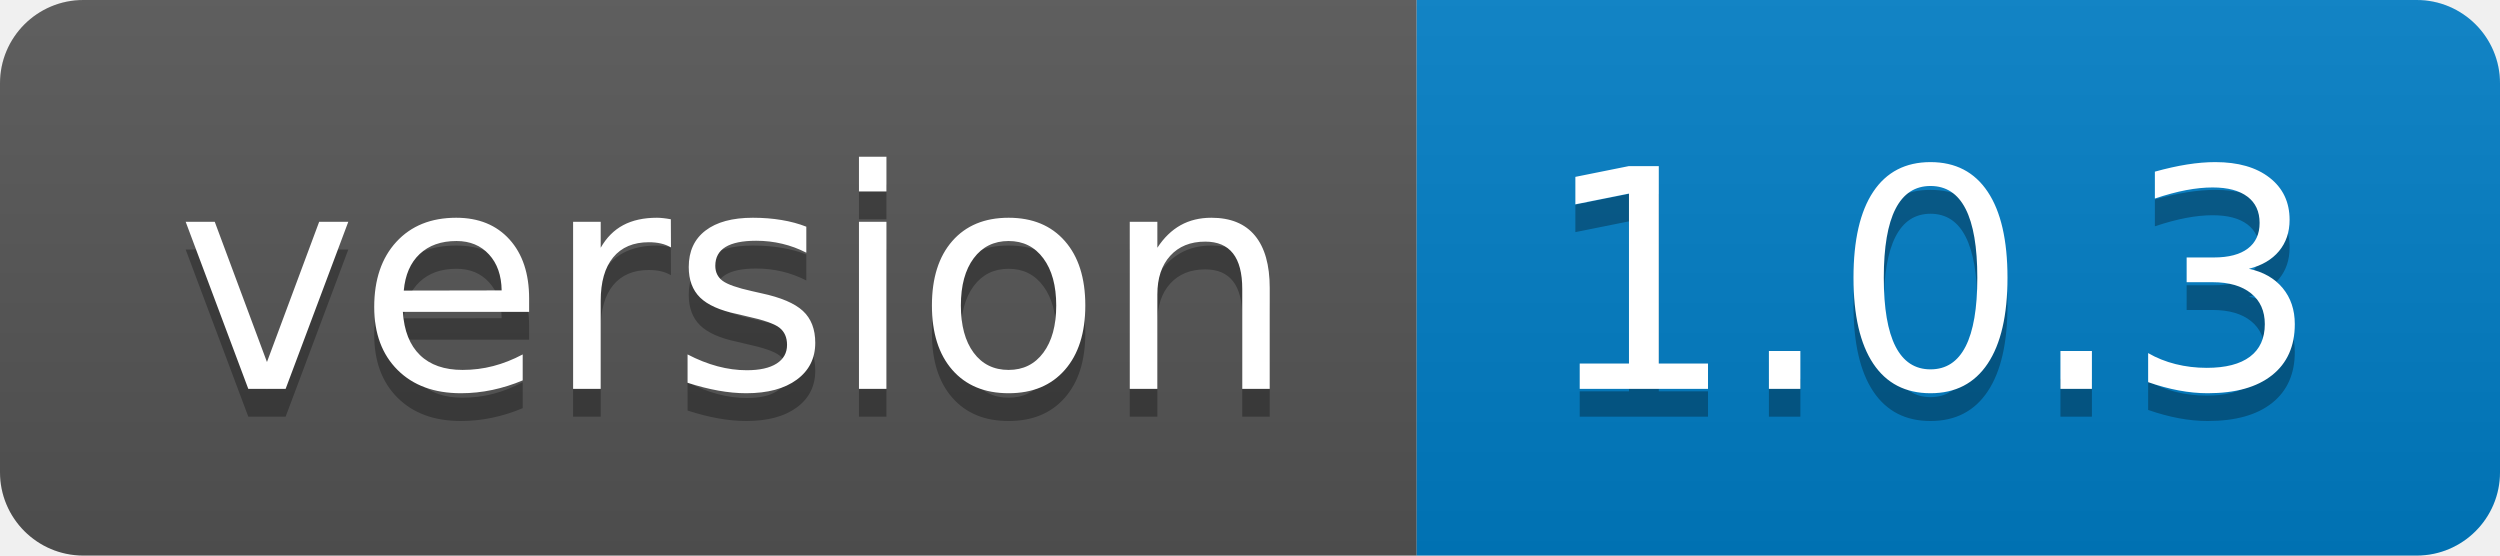
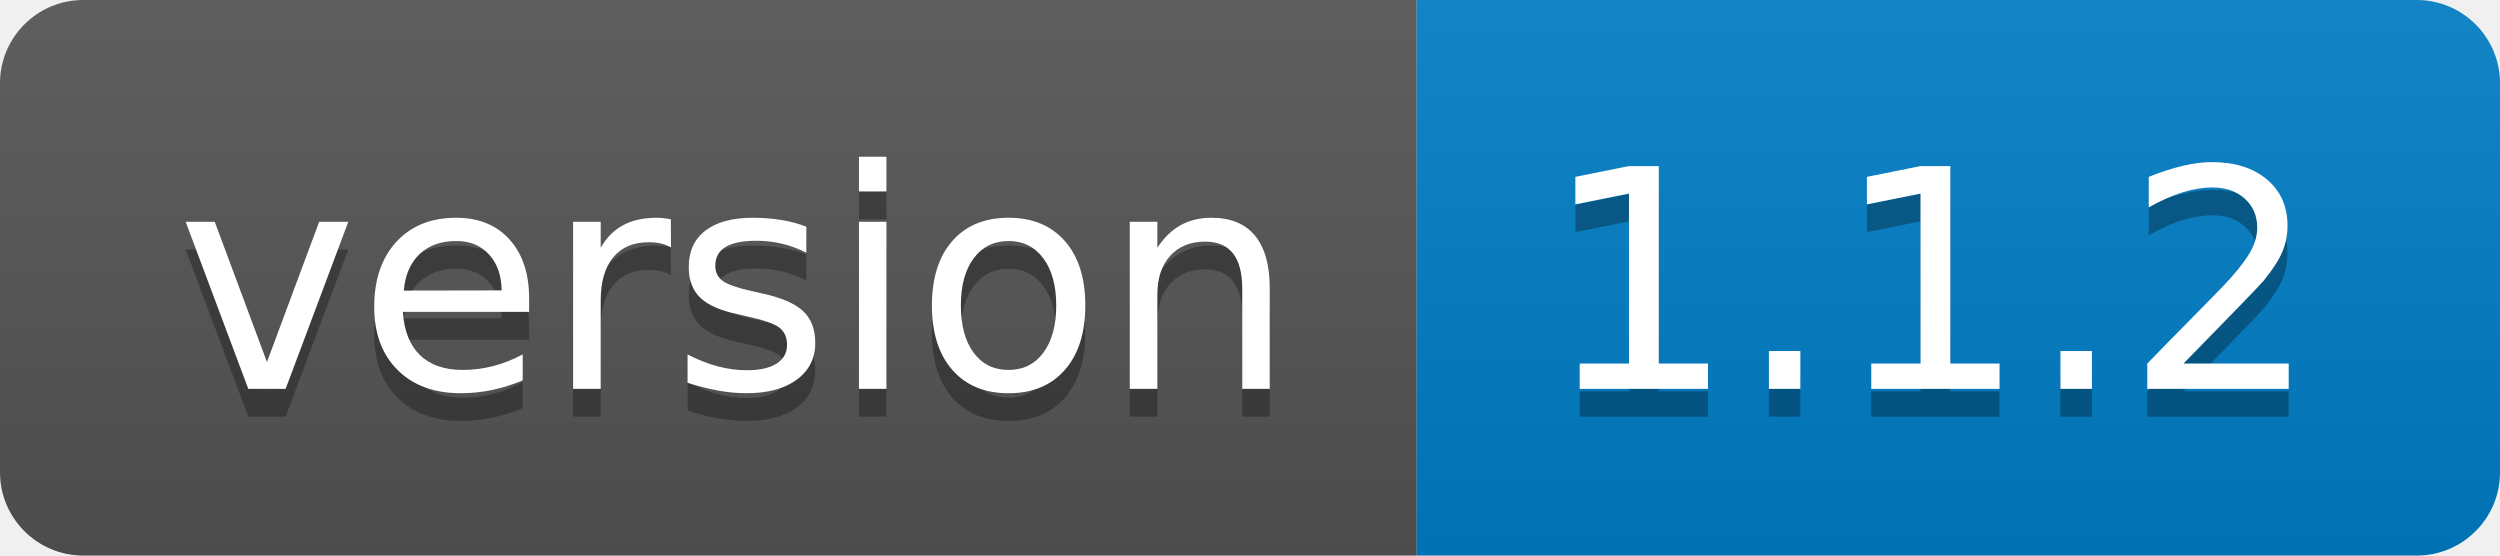
- <svg xmlns="http://www.w3.org/2000/svg" width="90" height="20" role="img" aria-label="version: 1.0.3">
+ <svg xmlns="http://www.w3.org/2000/svg" width="90" height="20" role="img" aria-label="version: 1.1.2">
  <linearGradient id="s" x2="0" y2="100%">
    <stop offset="0" stop-color="#bbb" stop-opacity=".1" />
    <stop offset="1" stop-opacity=".1" />
  </linearGradient>
  <clipPath id="r">
    <rect width="90" height="20" rx="3" fill="#fff" />
  </clipPath>
  <g clip-path="url(#r)">
    <rect width="51" height="20" fill="#555" />
    <rect x="51" width="39" height="20" fill="#007ec6" />
    <rect width="90" height="20" fill="url(#s)" />
  </g>
  <g fill="#fff" text-anchor="middle" font-family="Verdana,Geneva,DejaVu Sans,sans-serif" text-rendering="geometricPrecision" font-size="110">
    <text aria-hidden="true" x="265" y="150" fill="#010101" fill-opacity=".3" transform="scale(.1)" textLength="410">version</text>
    <text x="265" y="140" transform="scale(.1)" fill="#fff" textLength="410">version</text>
-     <text aria-hidden="true" x="695" y="150" fill="#010101" fill-opacity=".3" transform="scale(.1)" textLength="290">1.0.3</text>
-     <text x="695" y="140" transform="scale(.1)" fill="#fff" textLength="290">1.0.3</text>
+     <text aria-hidden="true" x="695" y="150" fill="#010101" fill-opacity=".3" transform="scale(.1)" textLength="290">1.1.2</text>
+     <text x="695" y="140" transform="scale(.1)" fill="#fff" textLength="290">1.1.2</text>
  </g>
</svg>
